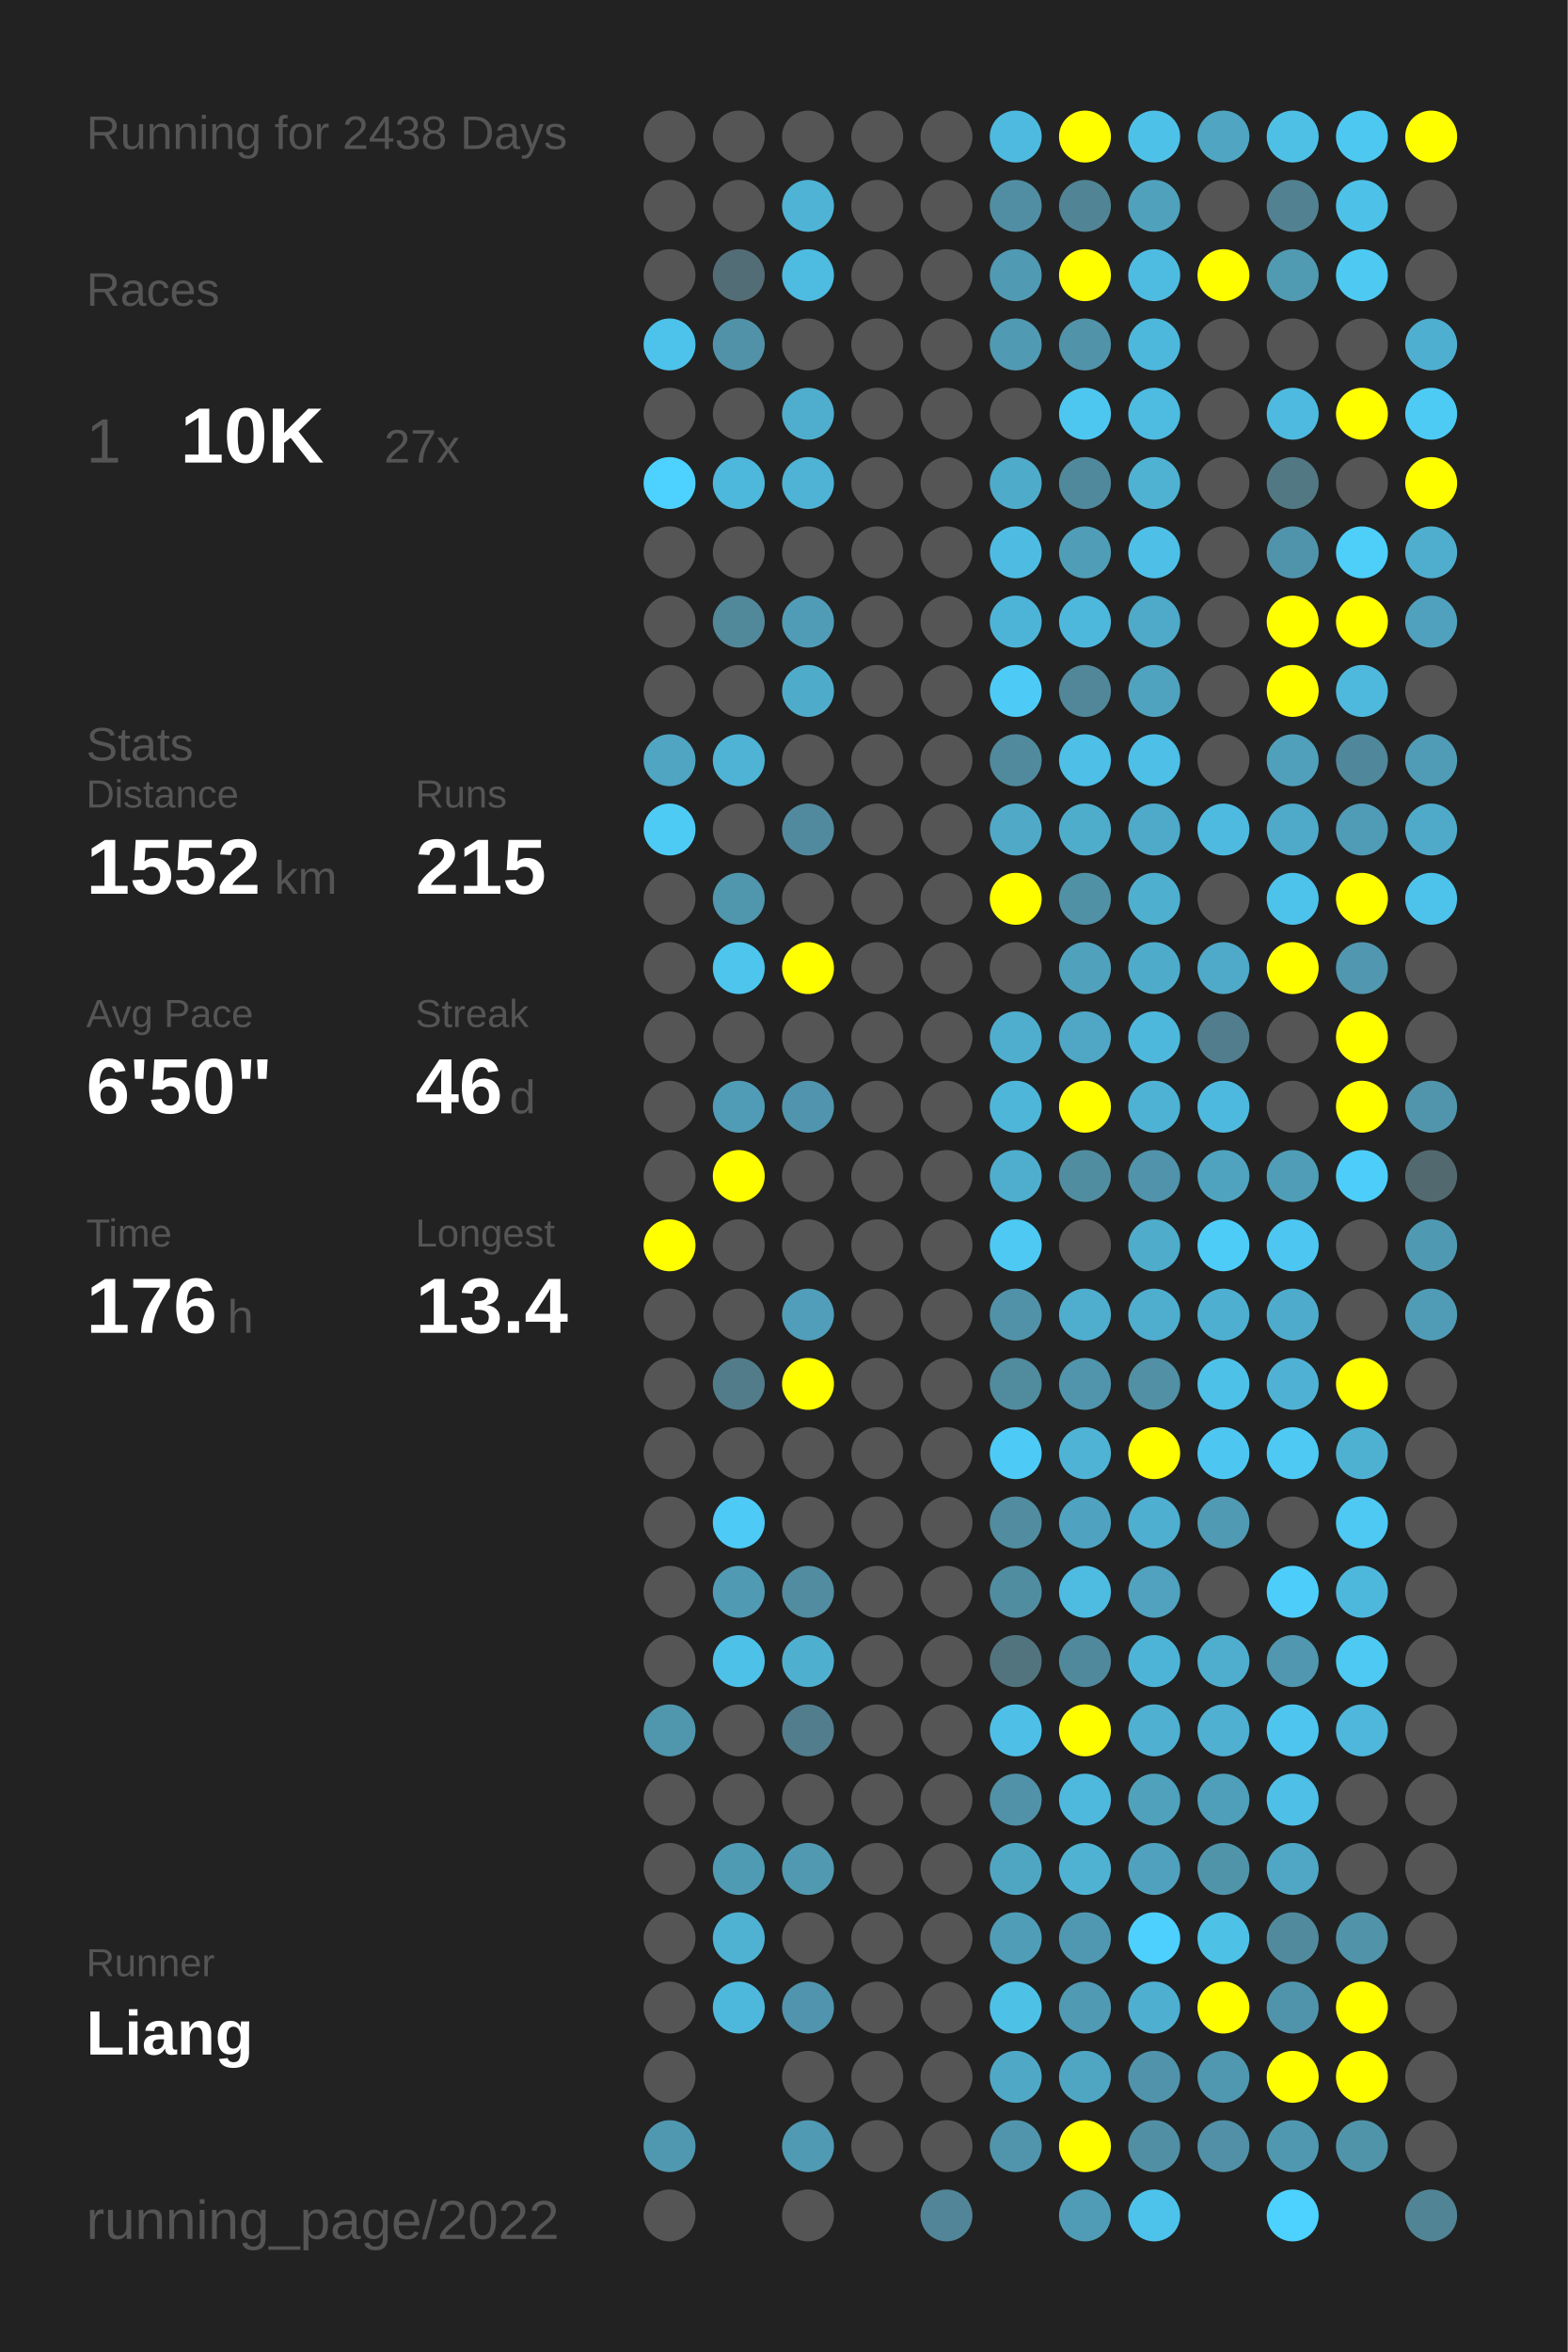
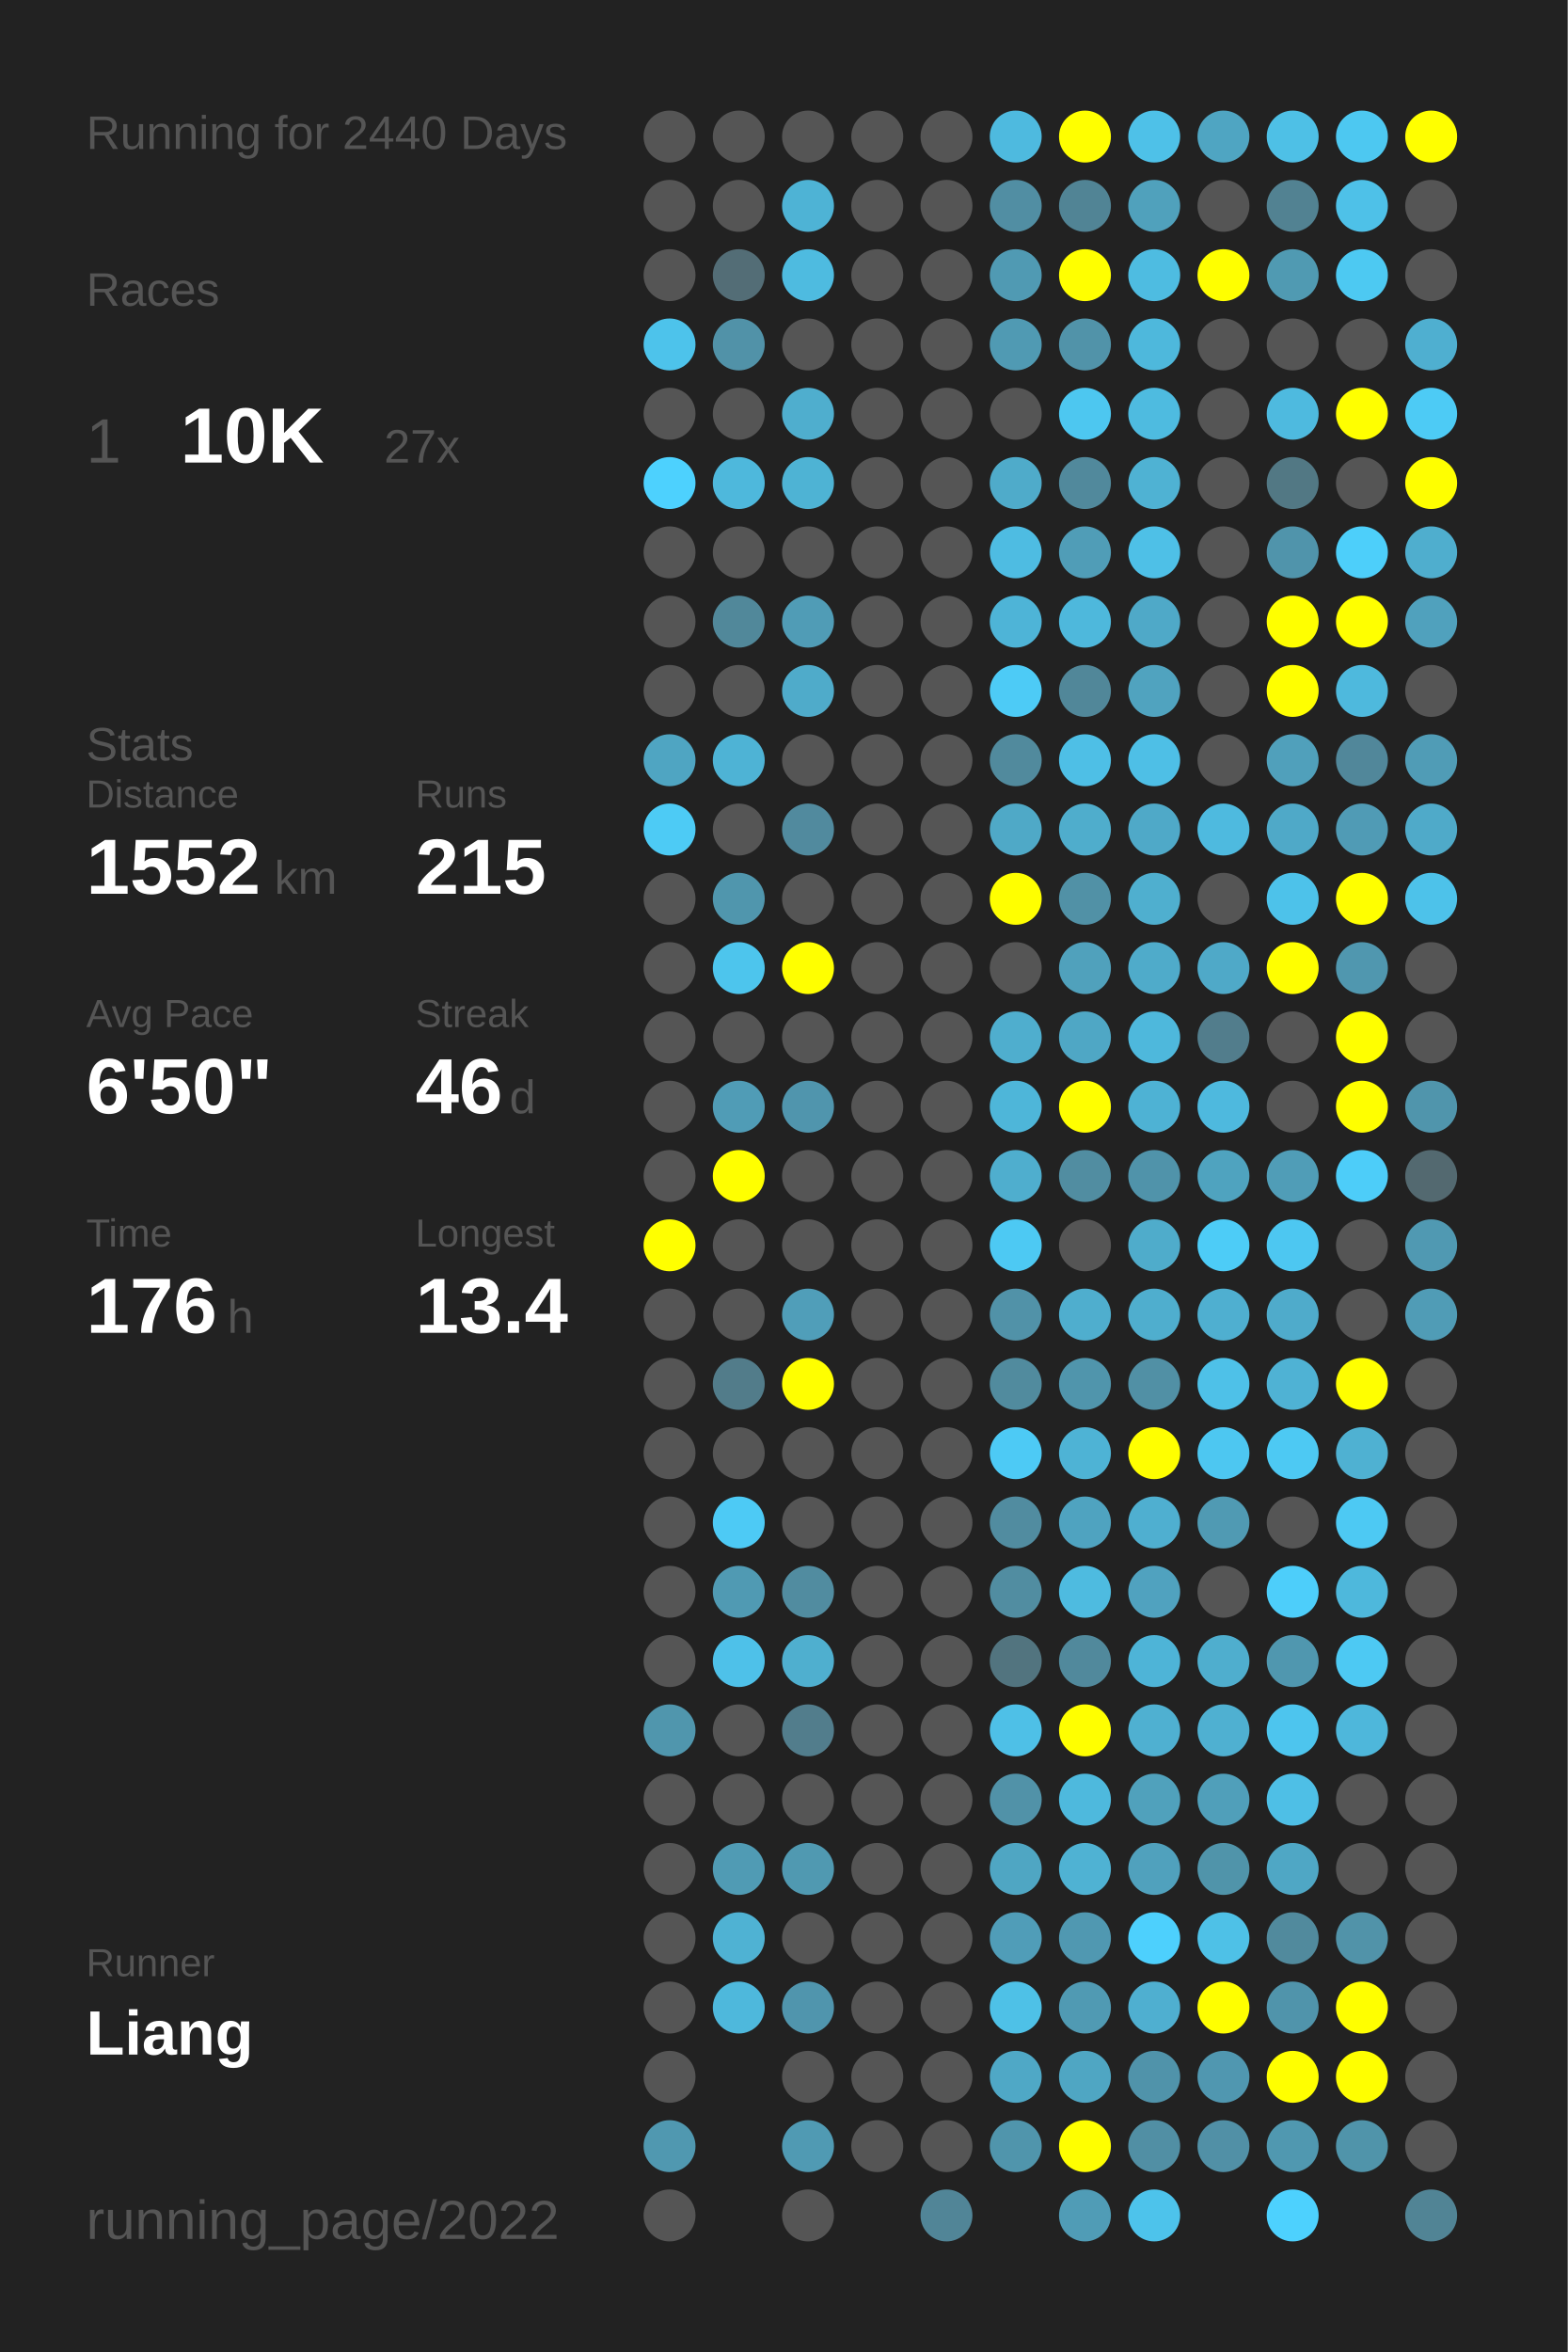
<svg xmlns="http://www.w3.org/2000/svg" baseProfile="full" height="300mm" version="1.1" viewBox="0,0,200,300" width="200mm">
  <defs />
  <rect fill="#222222" height="300" width="200" x="0" y="0" />
-   <text fill="#555555" style="font-size:6px; font-family:Arial;" x="11" y="19">Running for 2438 Days</text>
+   <text fill="#555555" style="font-size:6px; font-family:Arial;" x="11" y="19">Running for 2440 Days</text>
  <text fill="#555555" style="font-size:6px; font-family:Arial;" x="11" y="39">Races</text>
  <text fill="#555555" style="font-size:8px; font-family:Arial;" x="11" y="59">1</text>
  <text fill="#FFFFFF" style="font-size:10px; font-family:Arial; font-weight:bold;" x="23" y="59">10K</text>
  <text fill="#555555" style="font-size:6px; font-family:Arial;" x="49" y="59">27x</text>
  <text fill="#555555" style="font-size:6px; font-family:Arial;" x="11" y="97">Stats</text>
  <text fill="#555555" style="font-size:5px; font-family:Arial;" x="11" y="103">Distance</text>
  <text fill="#FFFFFF" style="font-size:10px; font-family:Arial; font-weight:bold;" x="11" y="114">1552</text>
  <text fill="#555555" style="font-size:6px; font-family:Arial;" x="35" y="114">km</text>
  <text fill="#555555" style="font-size:5px; font-family:Arial;" x="53" y="103">Runs</text>
  <text fill="#FFFFFF" style="font-size:10px; font-family:Arial; font-weight:bold;" x="53" y="114">215</text>
  <text fill="#555555" style="font-size:5px; font-family:Arial;" x="11" y="131">Avg Pace</text>
  <text fill="#FFFFFF" style="font-size:10px; font-family:Arial; font-weight:bold;" x="11" y="142">6'50"</text>
  <text fill="#555555" style="font-size:5px; font-family:Arial;" x="53" y="131">Streak</text>
  <text fill="#FFFFFF" style="font-size:10px; font-family:Arial; font-weight:bold;" x="53" y="142">46</text>
  <text fill="#555555" style="font-size:6px; font-family:Arial;" x="65" y="142">d</text>
  <text fill="#555555" style="font-size:5px; font-family:Arial;" x="11" y="159">Time</text>
  <text fill="#FFFFFF" style="font-size:10px; font-family:Arial; font-weight:bold;" x="11" y="170">176</text>
  <text fill="#555555" style="font-size:6px; font-family:Arial;" x="29" y="170">h</text>
  <text fill="#555555" style="font-size:5px; font-family:Arial;" x="53" y="159">Longest</text>
  <text fill="#FFFFFF" style="font-size:10px; font-family:Arial; font-weight:bold;" x="53" y="170">13.4</text>
  <text fill="#555555" style="font-size:5px; font-family:Arial;" x="11" y="252.065">Runner</text>
  <text fill="#FFFFFF" style="font-size:8px; font-family:Arial; font-weight:bold;" x="11" y="262.065">Liang</text>
  <text fill="#555555" style="font-size:7px; font-family:Arial;" x="11" y="285.581">running_page/2022</text>
  <circle cx="85.417" cy="17.419" fill="#555555" r="3.312" />
  <circle cx="85.417" cy="26.258" fill="#555555" r="3.312" />
  <circle cx="85.417" cy="35.097" fill="#555555" r="3.312" />
  <circle cx="85.417" cy="43.935" fill="#4dc3eb" r="3.312" />
  <circle cx="85.417" cy="52.774" fill="#555555" r="3.312" />
  <circle cx="85.417" cy="61.613" fill="#4dd1fe" r="3.312" />
  <circle cx="85.417" cy="70.452" fill="#555555" r="3.312" />
  <circle cx="85.417" cy="79.29" fill="#555555" r="3.312" />
  <circle cx="85.417" cy="88.129" fill="#555555" r="3.312" />
  <circle cx="85.417" cy="96.968" fill="#4fa5c2" r="3.312" />
  <circle cx="85.417" cy="105.806" fill="#4dcbf5" r="3.312" />
  <circle cx="85.417" cy="114.645" fill="#555555" r="3.312" />
  <circle cx="85.417" cy="123.484" fill="#555555" r="3.312" />
  <circle cx="85.417" cy="132.323" fill="#555555" r="3.312" />
  <circle cx="85.417" cy="141.161" fill="#555555" r="3.312" />
  <circle cx="85.417" cy="150" fill="#555555" r="3.312" />
  <circle cx="85.417" cy="158.839" fill="#FFFF00" r="3.312" />
  <circle cx="85.417" cy="167.677" fill="#555555" r="3.312" />
  <circle cx="85.417" cy="176.516" fill="#555555" r="3.312" />
  <circle cx="85.417" cy="185.355" fill="#555555" r="3.312" />
  <circle cx="85.417" cy="194.194" fill="#555555" r="3.312" />
  <circle cx="85.417" cy="203.032" fill="#555555" r="3.312" />
  <circle cx="85.417" cy="211.871" fill="#555555" r="3.312" />
  <circle cx="85.417" cy="220.71" fill="#5096ad" r="3.312" />
  <circle cx="85.417" cy="229.548" fill="#555555" r="3.312" />
  <circle cx="85.417" cy="238.387" fill="#555555" r="3.312" />
  <circle cx="85.417" cy="247.226" fill="#555555" r="3.312" />
  <circle cx="85.417" cy="256.065" fill="#555555" r="3.312" />
  <circle cx="85.417" cy="264.903" fill="#555555" r="3.312" />
  <circle cx="85.417" cy="273.742" fill="#5098b0" r="3.312" />
  <circle cx="85.417" cy="282.581" fill="#555555" r="3.312" />
  <circle cx="94.25" cy="17.419" fill="#555555" r="3.312" />
  <circle cx="94.25" cy="26.258" fill="#555555" r="3.312" />
  <circle cx="94.25" cy="35.097" fill="#536d76" r="3.312" />
  <circle cx="94.25" cy="43.935" fill="#5192a8" r="3.312" />
  <circle cx="94.25" cy="52.774" fill="#555555" r="3.312" />
  <circle cx="94.25" cy="61.613" fill="#4eb8dc" r="3.312" />
  <circle cx="94.25" cy="70.452" fill="#555555" r="3.312" />
  <circle cx="94.25" cy="79.29" fill="#51889a" r="3.312" />
  <circle cx="94.25" cy="88.129" fill="#555555" r="3.312" />
  <circle cx="94.25" cy="96.968" fill="#4eb3d5" r="3.312" />
  <circle cx="94.25" cy="105.806" fill="#555555" r="3.312" />
  <circle cx="94.25" cy="114.645" fill="#5096ad" r="3.312" />
  <circle cx="94.25" cy="123.484" fill="#4dc5ed" r="3.312" />
  <circle cx="94.25" cy="132.323" fill="#555555" r="3.312" />
  <circle cx="94.25" cy="141.161" fill="#509cb6" r="3.312" />
  <circle cx="94.25" cy="150" fill="#FFFF00" r="3.312" />
  <circle cx="94.25" cy="158.839" fill="#555555" r="3.312" />
  <circle cx="94.25" cy="167.677" fill="#555555" r="3.312" />
  <circle cx="94.25" cy="176.516" fill="#527c8a" r="3.312" />
  <circle cx="94.25" cy="185.355" fill="#555555" r="3.312" />
  <circle cx="94.25" cy="194.194" fill="#4dcaf5" r="3.312" />
  <circle cx="94.25" cy="203.032" fill="#509ab3" r="3.312" />
  <circle cx="94.25" cy="211.871" fill="#4ec1e9" r="3.312" />
  <circle cx="94.25" cy="220.71" fill="#555555" r="3.312" />
  <circle cx="94.25" cy="229.548" fill="#555555" r="3.312" />
  <circle cx="94.25" cy="238.387" fill="#509bb4" r="3.312" />
  <circle cx="94.25" cy="247.226" fill="#4fb2d3" r="3.312" />
  <circle cx="94.25" cy="256.065" fill="#4eb8dc" r="3.312" />
  <circle cx="103.083" cy="17.419" fill="#555555" r="3.312" />
  <circle cx="103.083" cy="26.258" fill="#4eb3d5" r="3.312" />
  <circle cx="103.083" cy="35.097" fill="#4ebbe0" r="3.312" />
  <circle cx="103.083" cy="43.935" fill="#555555" r="3.312" />
  <circle cx="103.083" cy="52.774" fill="#4faece" r="3.312" />
  <circle cx="103.083" cy="61.613" fill="#4eb3d4" r="3.312" />
  <circle cx="103.083" cy="70.452" fill="#555555" r="3.312" />
  <circle cx="103.083" cy="79.29" fill="#509cb6" r="3.312" />
  <circle cx="103.083" cy="88.129" fill="#4fabca" r="3.312" />
  <circle cx="103.083" cy="96.968" fill="#555555" r="3.312" />
  <circle cx="103.083" cy="105.806" fill="#518a9e" r="3.312" />
  <circle cx="103.083" cy="114.645" fill="#555555" r="3.312" />
  <circle cx="103.083" cy="123.484" fill="#FFFF00" r="3.312" />
  <circle cx="103.083" cy="132.323" fill="#555555" r="3.312" />
  <circle cx="103.083" cy="141.161" fill="#5095ad" r="3.312" />
  <circle cx="103.083" cy="150" fill="#555555" r="3.312" />
  <circle cx="103.083" cy="158.839" fill="#555555" r="3.312" />
  <circle cx="103.083" cy="167.677" fill="#509eb9" r="3.312" />
  <circle cx="103.083" cy="176.516" fill="#FFFF00" r="3.312" />
  <circle cx="103.083" cy="185.355" fill="#555555" r="3.312" />
  <circle cx="103.083" cy="194.194" fill="#555555" r="3.312" />
  <circle cx="103.083" cy="203.032" fill="#518ca0" r="3.312" />
  <circle cx="103.083" cy="211.871" fill="#4fafcf" r="3.312" />
  <circle cx="103.083" cy="220.71" fill="#527d8c" r="3.312" />
  <circle cx="103.083" cy="229.548" fill="#555555" r="3.312" />
  <circle cx="103.083" cy="238.387" fill="#5099b1" r="3.312" />
  <circle cx="103.083" cy="247.226" fill="#555555" r="3.312" />
  <circle cx="103.083" cy="256.065" fill="#5095ad" r="3.312" />
  <circle cx="103.083" cy="264.903" fill="#555555" r="3.312" />
  <circle cx="103.083" cy="273.742" fill="#509ab3" r="3.312" />
  <circle cx="103.083" cy="282.581" fill="#555555" r="3.312" />
  <circle cx="111.917" cy="17.419" fill="#555555" r="3.312" />
  <circle cx="111.917" cy="26.258" fill="#555555" r="3.312" />
  <circle cx="111.917" cy="35.097" fill="#555555" r="3.312" />
  <circle cx="111.917" cy="43.935" fill="#555555" r="3.312" />
  <circle cx="111.917" cy="52.774" fill="#555555" r="3.312" />
  <circle cx="111.917" cy="61.613" fill="#555555" r="3.312" />
  <circle cx="111.917" cy="70.452" fill="#555555" r="3.312" />
  <circle cx="111.917" cy="79.29" fill="#555555" r="3.312" />
  <circle cx="111.917" cy="88.129" fill="#555555" r="3.312" />
  <circle cx="111.917" cy="96.968" fill="#555555" r="3.312" />
  <circle cx="111.917" cy="105.806" fill="#555555" r="3.312" />
  <circle cx="111.917" cy="114.645" fill="#555555" r="3.312" />
  <circle cx="111.917" cy="123.484" fill="#555555" r="3.312" />
  <circle cx="111.917" cy="132.323" fill="#555555" r="3.312" />
  <circle cx="111.917" cy="141.161" fill="#555555" r="3.312" />
  <circle cx="111.917" cy="150" fill="#555555" r="3.312" />
  <circle cx="111.917" cy="158.839" fill="#555555" r="3.312" />
  <circle cx="111.917" cy="167.677" fill="#555555" r="3.312" />
  <circle cx="111.917" cy="176.516" fill="#555555" r="3.312" />
  <circle cx="111.917" cy="185.355" fill="#555555" r="3.312" />
  <circle cx="111.917" cy="194.194" fill="#555555" r="3.312" />
  <circle cx="111.917" cy="203.032" fill="#555555" r="3.312" />
  <circle cx="111.917" cy="211.871" fill="#555555" r="3.312" />
  <circle cx="111.917" cy="220.71" fill="#555555" r="3.312" />
  <circle cx="111.917" cy="229.548" fill="#555555" r="3.312" />
  <circle cx="111.917" cy="238.387" fill="#555555" r="3.312" />
  <circle cx="111.917" cy="247.226" fill="#555555" r="3.312" />
  <circle cx="111.917" cy="256.065" fill="#555555" r="3.312" />
  <circle cx="111.917" cy="264.903" fill="#555555" r="3.312" />
  <circle cx="111.917" cy="273.742" fill="#555555" r="3.312" />
  <circle cx="120.75" cy="17.419" fill="#555555" r="3.312" />
  <circle cx="120.75" cy="26.258" fill="#555555" r="3.312" />
  <circle cx="120.75" cy="35.097" fill="#555555" r="3.312" />
  <circle cx="120.75" cy="43.935" fill="#555555" r="3.312" />
  <circle cx="120.75" cy="52.774" fill="#555555" r="3.312" />
  <circle cx="120.75" cy="61.613" fill="#555555" r="3.312" />
  <circle cx="120.75" cy="70.452" fill="#555555" r="3.312" />
  <circle cx="120.75" cy="79.29" fill="#555555" r="3.312" />
  <circle cx="120.75" cy="88.129" fill="#555555" r="3.312" />
  <circle cx="120.75" cy="96.968" fill="#555555" r="3.312" />
  <circle cx="120.75" cy="105.806" fill="#555555" r="3.312" />
  <circle cx="120.75" cy="114.645" fill="#555555" r="3.312" />
  <circle cx="120.75" cy="123.484" fill="#555555" r="3.312" />
  <circle cx="120.75" cy="132.323" fill="#555555" r="3.312" />
  <circle cx="120.75" cy="141.161" fill="#555555" r="3.312" />
  <circle cx="120.75" cy="150" fill="#555555" r="3.312" />
  <circle cx="120.75" cy="158.839" fill="#555555" r="3.312" />
  <circle cx="120.75" cy="167.677" fill="#555555" r="3.312" />
  <circle cx="120.75" cy="176.516" fill="#555555" r="3.312" />
  <circle cx="120.75" cy="185.355" fill="#555555" r="3.312" />
  <circle cx="120.75" cy="194.194" fill="#555555" r="3.312" />
  <circle cx="120.75" cy="203.032" fill="#555555" r="3.312" />
  <circle cx="120.75" cy="211.871" fill="#555555" r="3.312" />
  <circle cx="120.75" cy="220.71" fill="#555555" r="3.312" />
  <circle cx="120.75" cy="229.548" fill="#555555" r="3.312" />
  <circle cx="120.75" cy="238.387" fill="#555555" r="3.312" />
  <circle cx="120.75" cy="247.226" fill="#555555" r="3.312" />
  <circle cx="120.75" cy="256.065" fill="#555555" r="3.312" />
  <circle cx="120.75" cy="264.903" fill="#555555" r="3.312" />
  <circle cx="120.75" cy="273.742" fill="#555555" r="3.312" />
  <circle cx="120.75" cy="282.581" fill="#518597" r="3.312" />
  <circle cx="129.583" cy="17.419" fill="#4ebadf" r="3.312" />
  <circle cx="129.583" cy="26.258" fill="#518ea3" r="3.312" />
  <circle cx="129.583" cy="35.097" fill="#509ab3" r="3.312" />
  <circle cx="129.583" cy="43.935" fill="#509ab3" r="3.312" />
  <circle cx="129.583" cy="52.774" fill="#555555" r="3.312" />
  <circle cx="129.583" cy="61.613" fill="#4fabca" r="3.312" />
  <circle cx="129.583" cy="70.452" fill="#4ebce2" r="3.312" />
  <circle cx="129.583" cy="79.29" fill="#4eb4d7" r="3.312" />
  <circle cx="129.583" cy="88.129" fill="#4dcbf6" r="3.312" />
  <circle cx="129.583" cy="96.968" fill="#518a9d" r="3.312" />
  <circle cx="129.583" cy="105.806" fill="#4fa9c7" r="3.312" />
  <circle cx="129.583" cy="114.645" fill="#FFFF00" r="3.312" />
  <circle cx="129.583" cy="123.484" fill="#555555" r="3.312" />
  <circle cx="129.583" cy="132.323" fill="#4faece" r="3.312" />
  <circle cx="129.583" cy="141.161" fill="#4eb6d9" r="3.312" />
  <circle cx="129.583" cy="150" fill="#4faece" r="3.312" />
  <circle cx="129.583" cy="158.839" fill="#4dc9f3" r="3.312" />
  <circle cx="129.583" cy="167.677" fill="#5192a8" r="3.312" />
  <circle cx="129.583" cy="176.516" fill="#518b9e" r="3.312" />
  <circle cx="129.583" cy="185.355" fill="#4dcaf5" r="3.312" />
  <circle cx="129.583" cy="194.194" fill="#518ca0" r="3.312" />
  <circle cx="129.583" cy="203.032" fill="#518da1" r="3.312" />
  <circle cx="129.583" cy="211.871" fill="#52747f" r="3.312" />
  <circle cx="129.583" cy="220.71" fill="#4ec0e7" r="3.312" />
  <circle cx="129.583" cy="229.548" fill="#5192a8" r="3.312" />
  <circle cx="129.583" cy="238.387" fill="#4fa6c3" r="3.312" />
  <circle cx="129.583" cy="247.226" fill="#509db8" r="3.312" />
  <circle cx="129.583" cy="256.065" fill="#4ec1e7" r="3.312" />
  <circle cx="129.583" cy="264.903" fill="#4fa8c6" r="3.312" />
  <circle cx="129.583" cy="273.742" fill="#5095ac" r="3.312" />
  <circle cx="138.417" cy="17.419" fill="#FFFF00" r="3.312" />
  <circle cx="138.417" cy="26.258" fill="#518495" r="3.312" />
  <circle cx="138.417" cy="35.097" fill="#FFFF00" r="3.312" />
  <circle cx="138.417" cy="43.935" fill="#5193a9" r="3.312" />
  <circle cx="138.417" cy="52.774" fill="#4dc7f0" r="3.312" />
  <circle cx="138.417" cy="61.613" fill="#51899c" r="3.312" />
  <circle cx="138.417" cy="70.452" fill="#509db7" r="3.312" />
  <circle cx="138.417" cy="79.29" fill="#4eb8dc" r="3.312" />
  <circle cx="138.417" cy="88.129" fill="#518799" r="3.312" />
  <circle cx="138.417" cy="96.968" fill="#4ebfe6" r="3.312" />
  <circle cx="138.417" cy="105.806" fill="#4fadcc" r="3.312" />
  <circle cx="138.417" cy="114.645" fill="#5191a6" r="3.312" />
  <circle cx="138.417" cy="123.484" fill="#50a1bc" r="3.312" />
  <circle cx="138.417" cy="132.323" fill="#4fa7c5" r="3.312" />
  <circle cx="138.417" cy="141.161" fill="#FFFF00" r="3.312" />
  <circle cx="138.417" cy="150" fill="#518da1" r="3.312" />
  <circle cx="138.417" cy="158.839" fill="#555555" r="3.312" />
  <circle cx="138.417" cy="167.677" fill="#4faece" r="3.312" />
  <circle cx="138.417" cy="176.516" fill="#5095ac" r="3.312" />
  <circle cx="138.417" cy="185.355" fill="#4eb3d5" r="3.312" />
  <circle cx="138.417" cy="194.194" fill="#4fa3c0" r="3.312" />
  <circle cx="138.417" cy="203.032" fill="#4ebbe0" r="3.312" />
  <circle cx="138.417" cy="211.871" fill="#51899c" r="3.312" />
  <circle cx="138.417" cy="220.71" fill="#FFFF00" r="3.312" />
  <circle cx="138.417" cy="229.548" fill="#4eb9dd" r="3.312" />
  <circle cx="138.417" cy="238.387" fill="#4fb2d3" r="3.312" />
  <circle cx="138.417" cy="247.226" fill="#5098b1" r="3.312" />
  <circle cx="138.417" cy="256.065" fill="#509ab3" r="3.312" />
  <circle cx="138.417" cy="264.903" fill="#4fa6c3" r="3.312" />
  <circle cx="138.417" cy="273.742" fill="#FFFF00" r="3.312" />
  <circle cx="138.417" cy="282.581" fill="#509cb6" r="3.312" />
  <circle cx="147.25" cy="17.419" fill="#4ec1e8" r="3.312" />
  <circle cx="147.25" cy="26.258" fill="#50a1bc" r="3.312" />
  <circle cx="147.25" cy="35.097" fill="#4ebce1" r="3.312" />
  <circle cx="147.25" cy="43.935" fill="#4eb8dc" r="3.312" />
  <circle cx="147.25" cy="52.774" fill="#4ebbe0" r="3.312" />
  <circle cx="147.25" cy="61.613" fill="#4fb2d3" r="3.312" />
  <circle cx="147.25" cy="70.452" fill="#4ec0e7" r="3.312" />
  <circle cx="147.25" cy="79.29" fill="#4fa9c8" r="3.312" />
  <circle cx="147.25" cy="88.129" fill="#50a3bf" r="3.312" />
  <circle cx="147.25" cy="96.968" fill="#4ebfe6" r="3.312" />
  <circle cx="147.25" cy="105.806" fill="#4fa9c8" r="3.312" />
  <circle cx="147.25" cy="114.645" fill="#4fafcf" r="3.312" />
  <circle cx="147.25" cy="123.484" fill="#4fabca" r="3.312" />
  <circle cx="147.25" cy="132.323" fill="#4eb8dc" r="3.312" />
  <circle cx="147.25" cy="141.161" fill="#4eb2d4" r="3.312" />
  <circle cx="147.25" cy="150" fill="#5093aa" r="3.312" />
  <circle cx="147.25" cy="158.839" fill="#4faccb" r="3.312" />
  <circle cx="147.25" cy="167.677" fill="#4faece" r="3.312" />
  <circle cx="147.25" cy="176.516" fill="#5190a5" r="3.312" />
  <circle cx="147.25" cy="185.355" fill="#FFFF00" r="3.312" />
  <circle cx="147.25" cy="194.194" fill="#4fafd0" r="3.312" />
  <circle cx="147.25" cy="203.032" fill="#50a2bf" r="3.312" />
  <circle cx="147.25" cy="211.871" fill="#4eb4d7" r="3.312" />
  <circle cx="147.25" cy="220.71" fill="#4fb0d1" r="3.312" />
  <circle cx="147.25" cy="229.548" fill="#50a1bc" r="3.312" />
  <circle cx="147.25" cy="238.387" fill="#50a1bd" r="3.312" />
  <circle cx="147.25" cy="247.226" fill="#4dd0fd" r="3.312" />
  <circle cx="147.25" cy="256.065" fill="#4fafd0" r="3.312" />
  <circle cx="147.25" cy="264.903" fill="#5093aa" r="3.312" />
  <circle cx="147.25" cy="273.742" fill="#518fa4" r="3.312" />
  <circle cx="147.25" cy="282.581" fill="#4dc3eb" r="3.312" />
  <circle cx="156.083" cy="17.419" fill="#4fa5c2" r="3.312" />
  <circle cx="156.083" cy="26.258" fill="#555555" r="3.312" />
  <circle cx="156.083" cy="35.097" fill="#FFFF00" r="3.312" />
  <circle cx="156.083" cy="43.935" fill="#555555" r="3.312" />
  <circle cx="156.083" cy="52.774" fill="#555555" r="3.312" />
  <circle cx="156.083" cy="61.613" fill="#555555" r="3.312" />
  <circle cx="156.083" cy="70.452" fill="#555555" r="3.312" />
  <circle cx="156.083" cy="79.29" fill="#555555" r="3.312" />
  <circle cx="156.083" cy="88.129" fill="#555555" r="3.312" />
  <circle cx="156.083" cy="96.968" fill="#555555" r="3.312" />
  <circle cx="156.083" cy="105.806" fill="#4ebadf" r="3.312" />
  <circle cx="156.083" cy="114.645" fill="#555555" r="3.312" />
  <circle cx="156.083" cy="123.484" fill="#4fa9c8" r="3.312" />
  <circle cx="156.083" cy="132.323" fill="#527d8c" r="3.312" />
  <circle cx="156.083" cy="141.161" fill="#4eb9de" r="3.312" />
  <circle cx="156.083" cy="150" fill="#4fa3bf" r="3.312" />
  <circle cx="156.083" cy="158.839" fill="#4dccf7" r="3.312" />
  <circle cx="156.083" cy="167.677" fill="#4fafd0" r="3.312" />
  <circle cx="156.083" cy="176.516" fill="#4ec1e8" r="3.312" />
  <circle cx="156.083" cy="185.355" fill="#4dc7f1" r="3.312" />
  <circle cx="156.083" cy="194.194" fill="#509ab3" r="3.312" />
  <circle cx="156.083" cy="203.032" fill="#555555" r="3.312" />
  <circle cx="156.083" cy="211.871" fill="#4faece" r="3.312" />
  <circle cx="156.083" cy="220.71" fill="#4fb0d1" r="3.312" />
  <circle cx="156.083" cy="229.548" fill="#509fba" r="3.312" />
  <circle cx="156.083" cy="238.387" fill="#5094aa" r="3.312" />
  <circle cx="156.083" cy="247.226" fill="#4ec1e7" r="3.312" />
  <circle cx="156.083" cy="256.065" fill="#FFFF00" r="3.312" />
  <circle cx="156.083" cy="264.903" fill="#5097b0" r="3.312" />
  <circle cx="156.083" cy="273.742" fill="#5190a6" r="3.312" />
  <circle cx="164.917" cy="17.419" fill="#4ec0e6" r="3.312" />
  <circle cx="164.917" cy="26.258" fill="#528292" r="3.312" />
  <circle cx="164.917" cy="35.097" fill="#509ab2" r="3.312" />
  <circle cx="164.917" cy="43.935" fill="#555555" r="3.312" />
  <circle cx="164.917" cy="52.774" fill="#4ebadf" r="3.312" />
  <circle cx="164.917" cy="61.613" fill="#527884" r="3.312" />
  <circle cx="164.917" cy="70.452" fill="#5094ab" r="3.312" />
  <circle cx="164.917" cy="79.29" fill="#FFFF00" r="3.312" />
  <circle cx="164.917" cy="88.129" fill="#FFFF00" r="3.312" />
  <circle cx="164.917" cy="96.968" fill="#50a0bb" r="3.312" />
  <circle cx="164.917" cy="105.806" fill="#4fa9c8" r="3.312" />
  <circle cx="164.917" cy="114.645" fill="#4dc2ea" r="3.312" />
  <circle cx="164.917" cy="123.484" fill="#FFFF00" r="3.312" />
  <circle cx="164.917" cy="132.323" fill="#555555" r="3.312" />
  <circle cx="164.917" cy="141.161" fill="#555555" r="3.312" />
  <circle cx="164.917" cy="150" fill="#509db7" r="3.312" />
  <circle cx="164.917" cy="158.839" fill="#4dc7f1" r="3.312" />
  <circle cx="164.917" cy="167.677" fill="#4fabcb" r="3.312" />
  <circle cx="164.917" cy="176.516" fill="#4fb2d4" r="3.312" />
  <circle cx="164.917" cy="185.355" fill="#4dc9f3" r="3.312" />
  <circle cx="164.917" cy="194.194" fill="#555555" r="3.312" />
  <circle cx="164.917" cy="203.032" fill="#4dcefa" r="3.312" />
  <circle cx="164.917" cy="211.871" fill="#5097af" r="3.312" />
  <circle cx="164.917" cy="220.71" fill="#4dc5ee" r="3.312" />
  <circle cx="164.917" cy="229.548" fill="#4ebfe6" r="3.312" />
  <circle cx="164.917" cy="238.387" fill="#4fa7c5" r="3.312" />
  <circle cx="164.917" cy="247.226" fill="#518a9d" r="3.312" />
  <circle cx="164.917" cy="256.065" fill="#5094ab" r="3.312" />
  <circle cx="164.917" cy="264.903" fill="#FFFF00" r="3.312" />
  <circle cx="164.917" cy="273.742" fill="#5098b0" r="3.312" />
  <circle cx="164.917" cy="282.581" fill="#4dd1fe" r="3.312" />
  <circle cx="173.75" cy="17.419" fill="#4dc8f1" r="3.312" />
  <circle cx="173.75" cy="26.258" fill="#4ec1e8" r="3.312" />
  <circle cx="173.75" cy="35.097" fill="#4dc9f2" r="3.312" />
  <circle cx="173.75" cy="43.935" fill="#555555" r="3.312" />
  <circle cx="173.75" cy="52.774" fill="#FFFF00" r="3.312" />
  <circle cx="173.75" cy="61.613" fill="#555555" r="3.312" />
  <circle cx="173.75" cy="70.452" fill="#4dcffa" r="3.312" />
  <circle cx="173.75" cy="79.29" fill="#FFFF00" r="3.312" />
  <circle cx="173.75" cy="88.129" fill="#4eb9dd" r="3.312" />
  <circle cx="173.75" cy="96.968" fill="#51879a" r="3.312" />
  <circle cx="173.75" cy="105.806" fill="#509bb5" r="3.312" />
  <circle cx="173.75" cy="114.645" fill="#FFFF00" r="3.312" />
  <circle cx="173.75" cy="123.484" fill="#5097af" r="3.312" />
  <circle cx="173.75" cy="132.323" fill="#FFFF00" r="3.312" />
  <circle cx="173.75" cy="141.161" fill="#FFFF00" r="3.312" />
  <circle cx="173.75" cy="150" fill="#4dcdf9" r="3.312" />
  <circle cx="173.75" cy="158.839" fill="#555555" r="3.312" />
  <circle cx="173.75" cy="167.677" fill="#555555" r="3.312" />
  <circle cx="173.75" cy="176.516" fill="#FFFF00" r="3.312" />
  <circle cx="173.75" cy="185.355" fill="#4fb1d2" r="3.312" />
  <circle cx="173.75" cy="194.194" fill="#4dc9f3" r="3.312" />
  <circle cx="173.75" cy="203.032" fill="#4eb8dc" r="3.312" />
  <circle cx="173.75" cy="211.871" fill="#4dc9f3" r="3.312" />
  <circle cx="173.75" cy="220.71" fill="#4eb7db" r="3.312" />
  <circle cx="173.75" cy="229.548" fill="#555555" r="3.312" />
  <circle cx="173.75" cy="238.387" fill="#555555" r="3.312" />
  <circle cx="173.75" cy="247.226" fill="#5193a9" r="3.312" />
  <circle cx="173.75" cy="256.065" fill="#FFFF00" r="3.312" />
  <circle cx="173.75" cy="264.903" fill="#FFFF00" r="3.312" />
  <circle cx="173.75" cy="273.742" fill="#5094aa" r="3.312" />
  <circle cx="182.583" cy="17.419" fill="#FFFF00" r="3.312" />
  <circle cx="182.583" cy="26.258" fill="#555555" r="3.312" />
  <circle cx="182.583" cy="35.097" fill="#555555" r="3.312" />
  <circle cx="182.583" cy="43.935" fill="#4fafd0" r="3.312" />
  <circle cx="182.583" cy="52.774" fill="#4dcbf5" r="3.312" />
  <circle cx="182.583" cy="61.613" fill="#FFFF00" r="3.312" />
  <circle cx="182.583" cy="70.452" fill="#4faece" r="3.312" />
  <circle cx="182.583" cy="79.29" fill="#50a1bd" r="3.312" />
  <circle cx="182.583" cy="88.129" fill="#555555" r="3.312" />
  <circle cx="182.583" cy="96.968" fill="#509cb6" r="3.312" />
  <circle cx="182.583" cy="105.806" fill="#4faac9" r="3.312" />
  <circle cx="182.583" cy="114.645" fill="#4dc2ea" r="3.312" />
  <circle cx="182.583" cy="123.484" fill="#555555" r="3.312" />
  <circle cx="182.583" cy="132.323" fill="#555555" r="3.312" />
  <circle cx="182.583" cy="141.161" fill="#5095ac" r="3.312" />
  <circle cx="182.583" cy="150" fill="#536970" r="3.312" />
  <circle cx="182.583" cy="158.839" fill="#5099b2" r="3.312" />
  <circle cx="182.583" cy="167.677" fill="#509cb6" r="3.312" />
  <circle cx="182.583" cy="176.516" fill="#555555" r="3.312" />
  <circle cx="182.583" cy="185.355" fill="#555555" r="3.312" />
  <circle cx="182.583" cy="194.194" fill="#555555" r="3.312" />
  <circle cx="182.583" cy="203.032" fill="#555555" r="3.312" />
  <circle cx="182.583" cy="211.871" fill="#555555" r="3.312" />
  <circle cx="182.583" cy="220.71" fill="#555555" r="3.312" />
  <circle cx="182.583" cy="229.548" fill="#555555" r="3.312" />
  <circle cx="182.583" cy="238.387" fill="#555555" r="3.312" />
  <circle cx="182.583" cy="247.226" fill="#555555" r="3.312" />
  <circle cx="182.583" cy="256.065" fill="#555555" r="3.312" />
  <circle cx="182.583" cy="264.903" fill="#555555" r="3.312" />
  <circle cx="182.583" cy="273.742" fill="#555555" r="3.312" />
  <circle cx="182.583" cy="282.581" fill="#518495" r="3.312" />
</svg>
